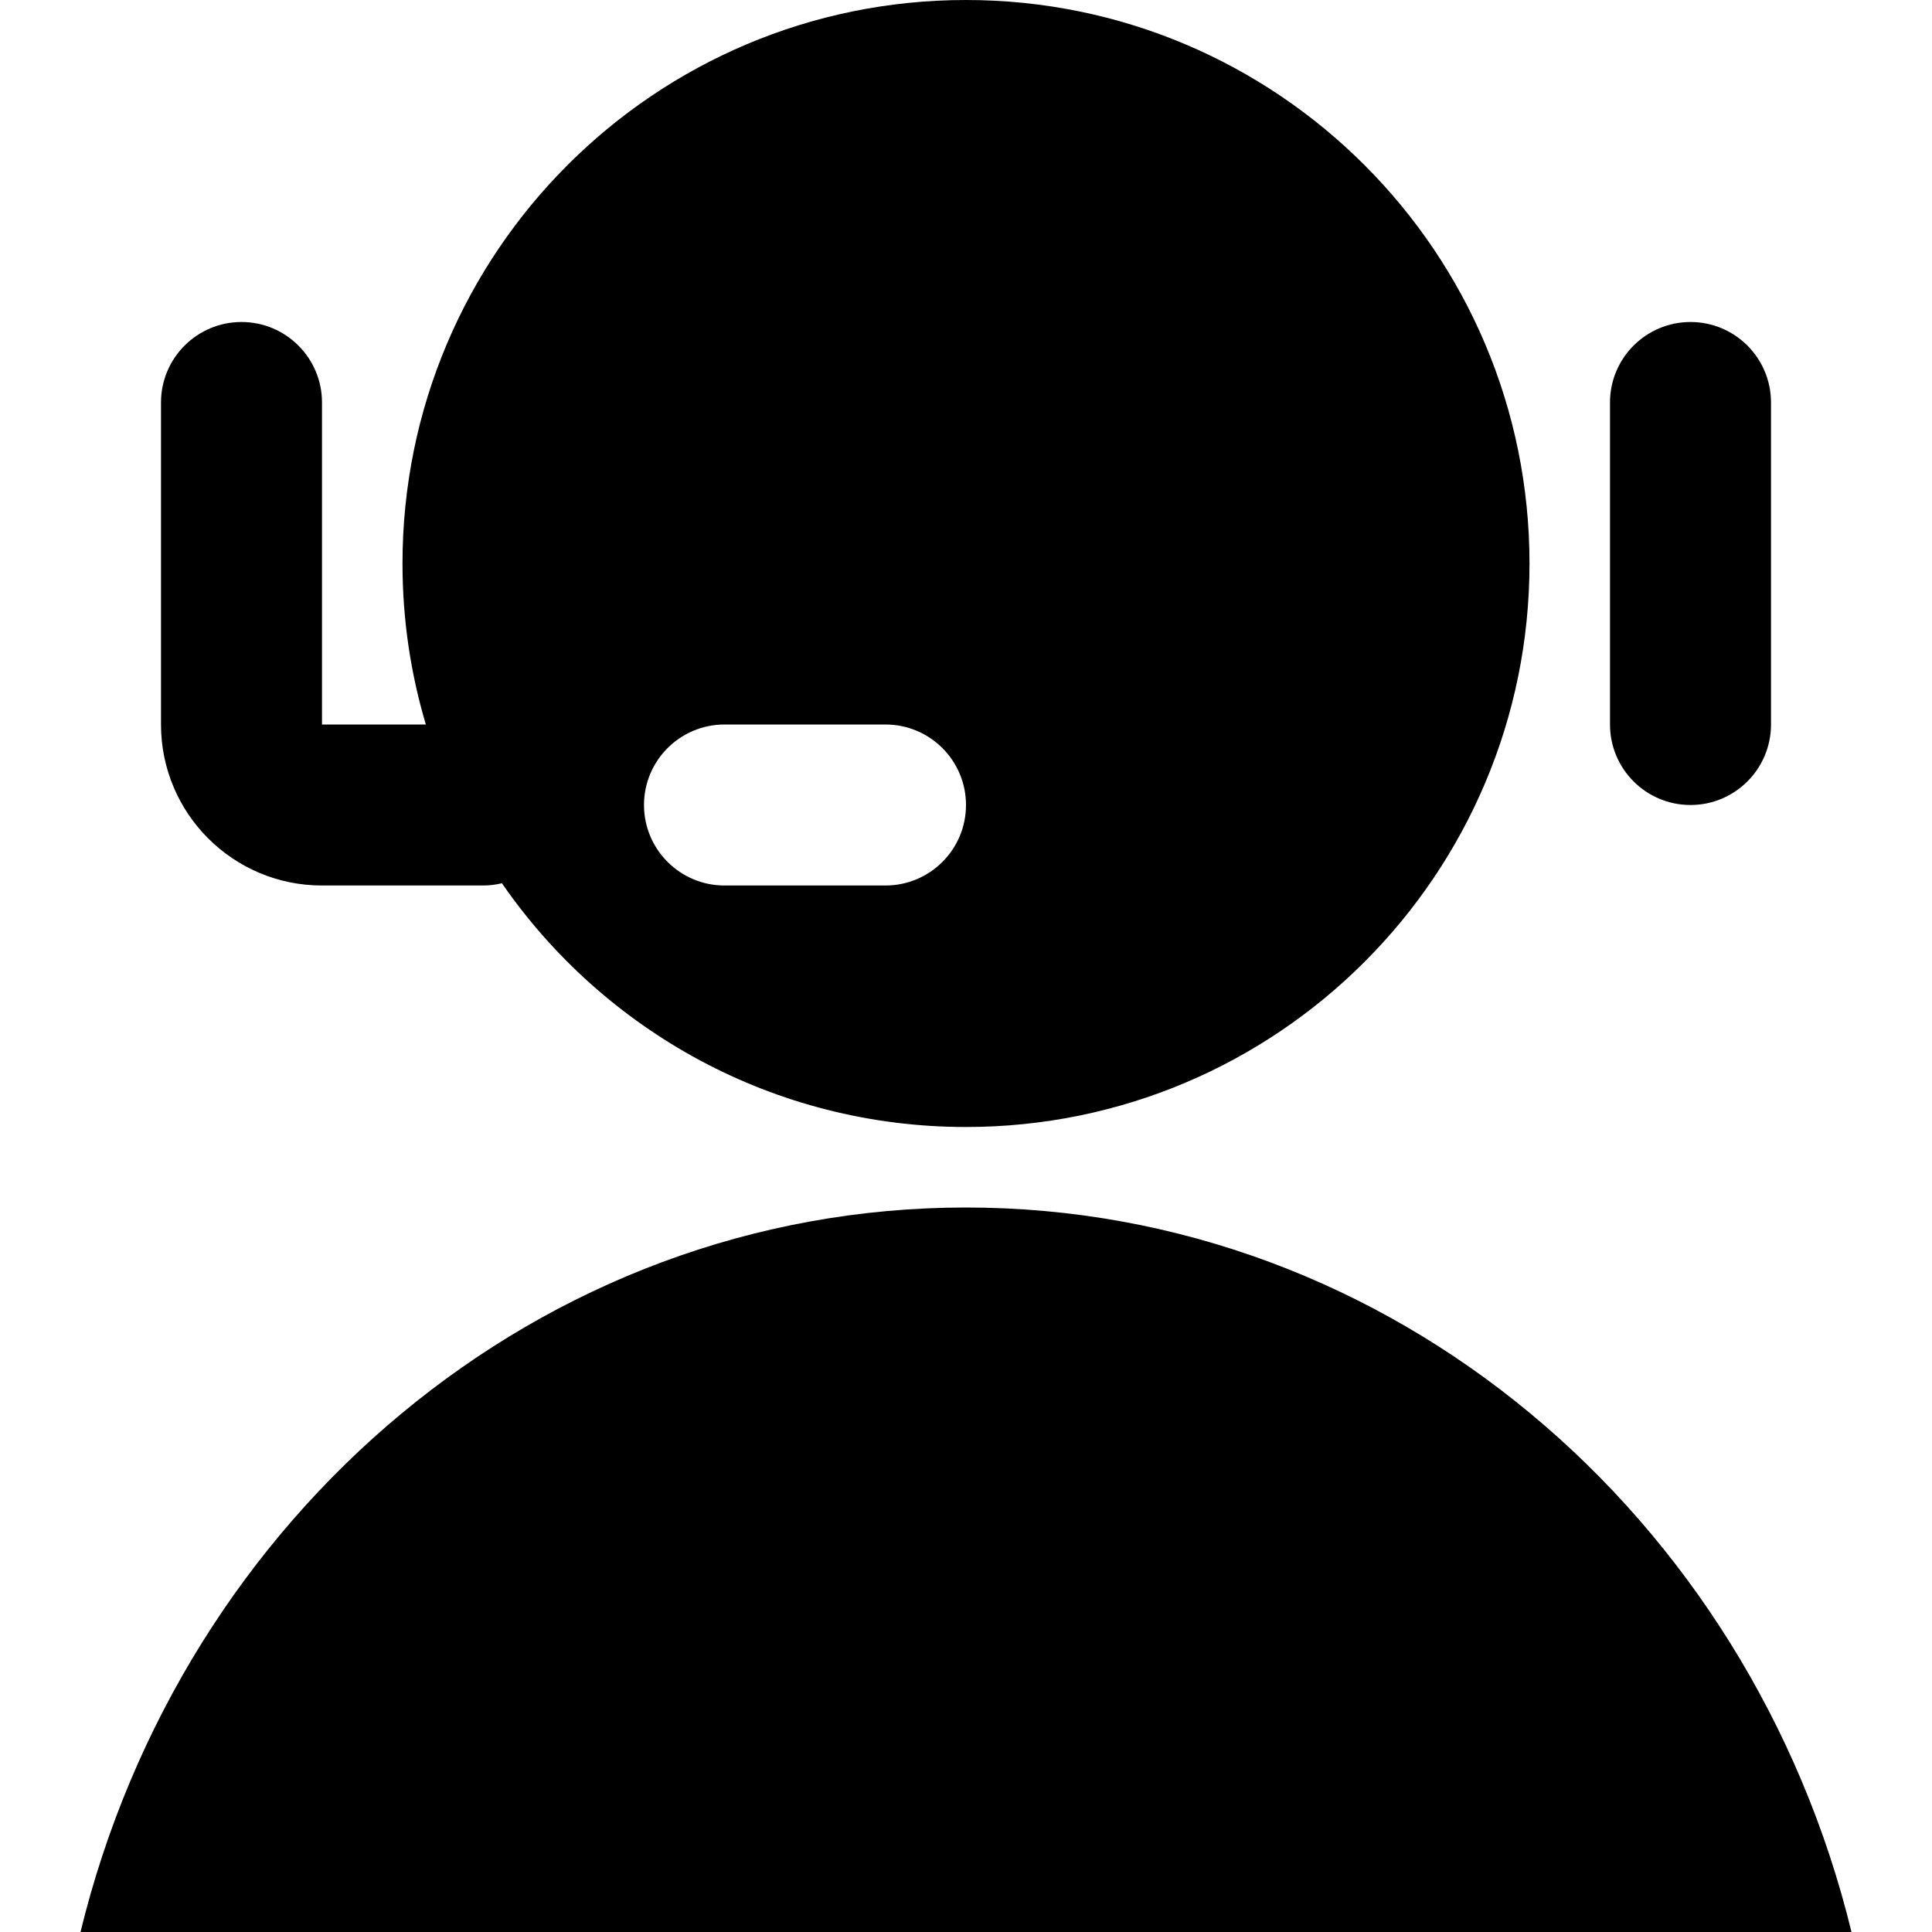
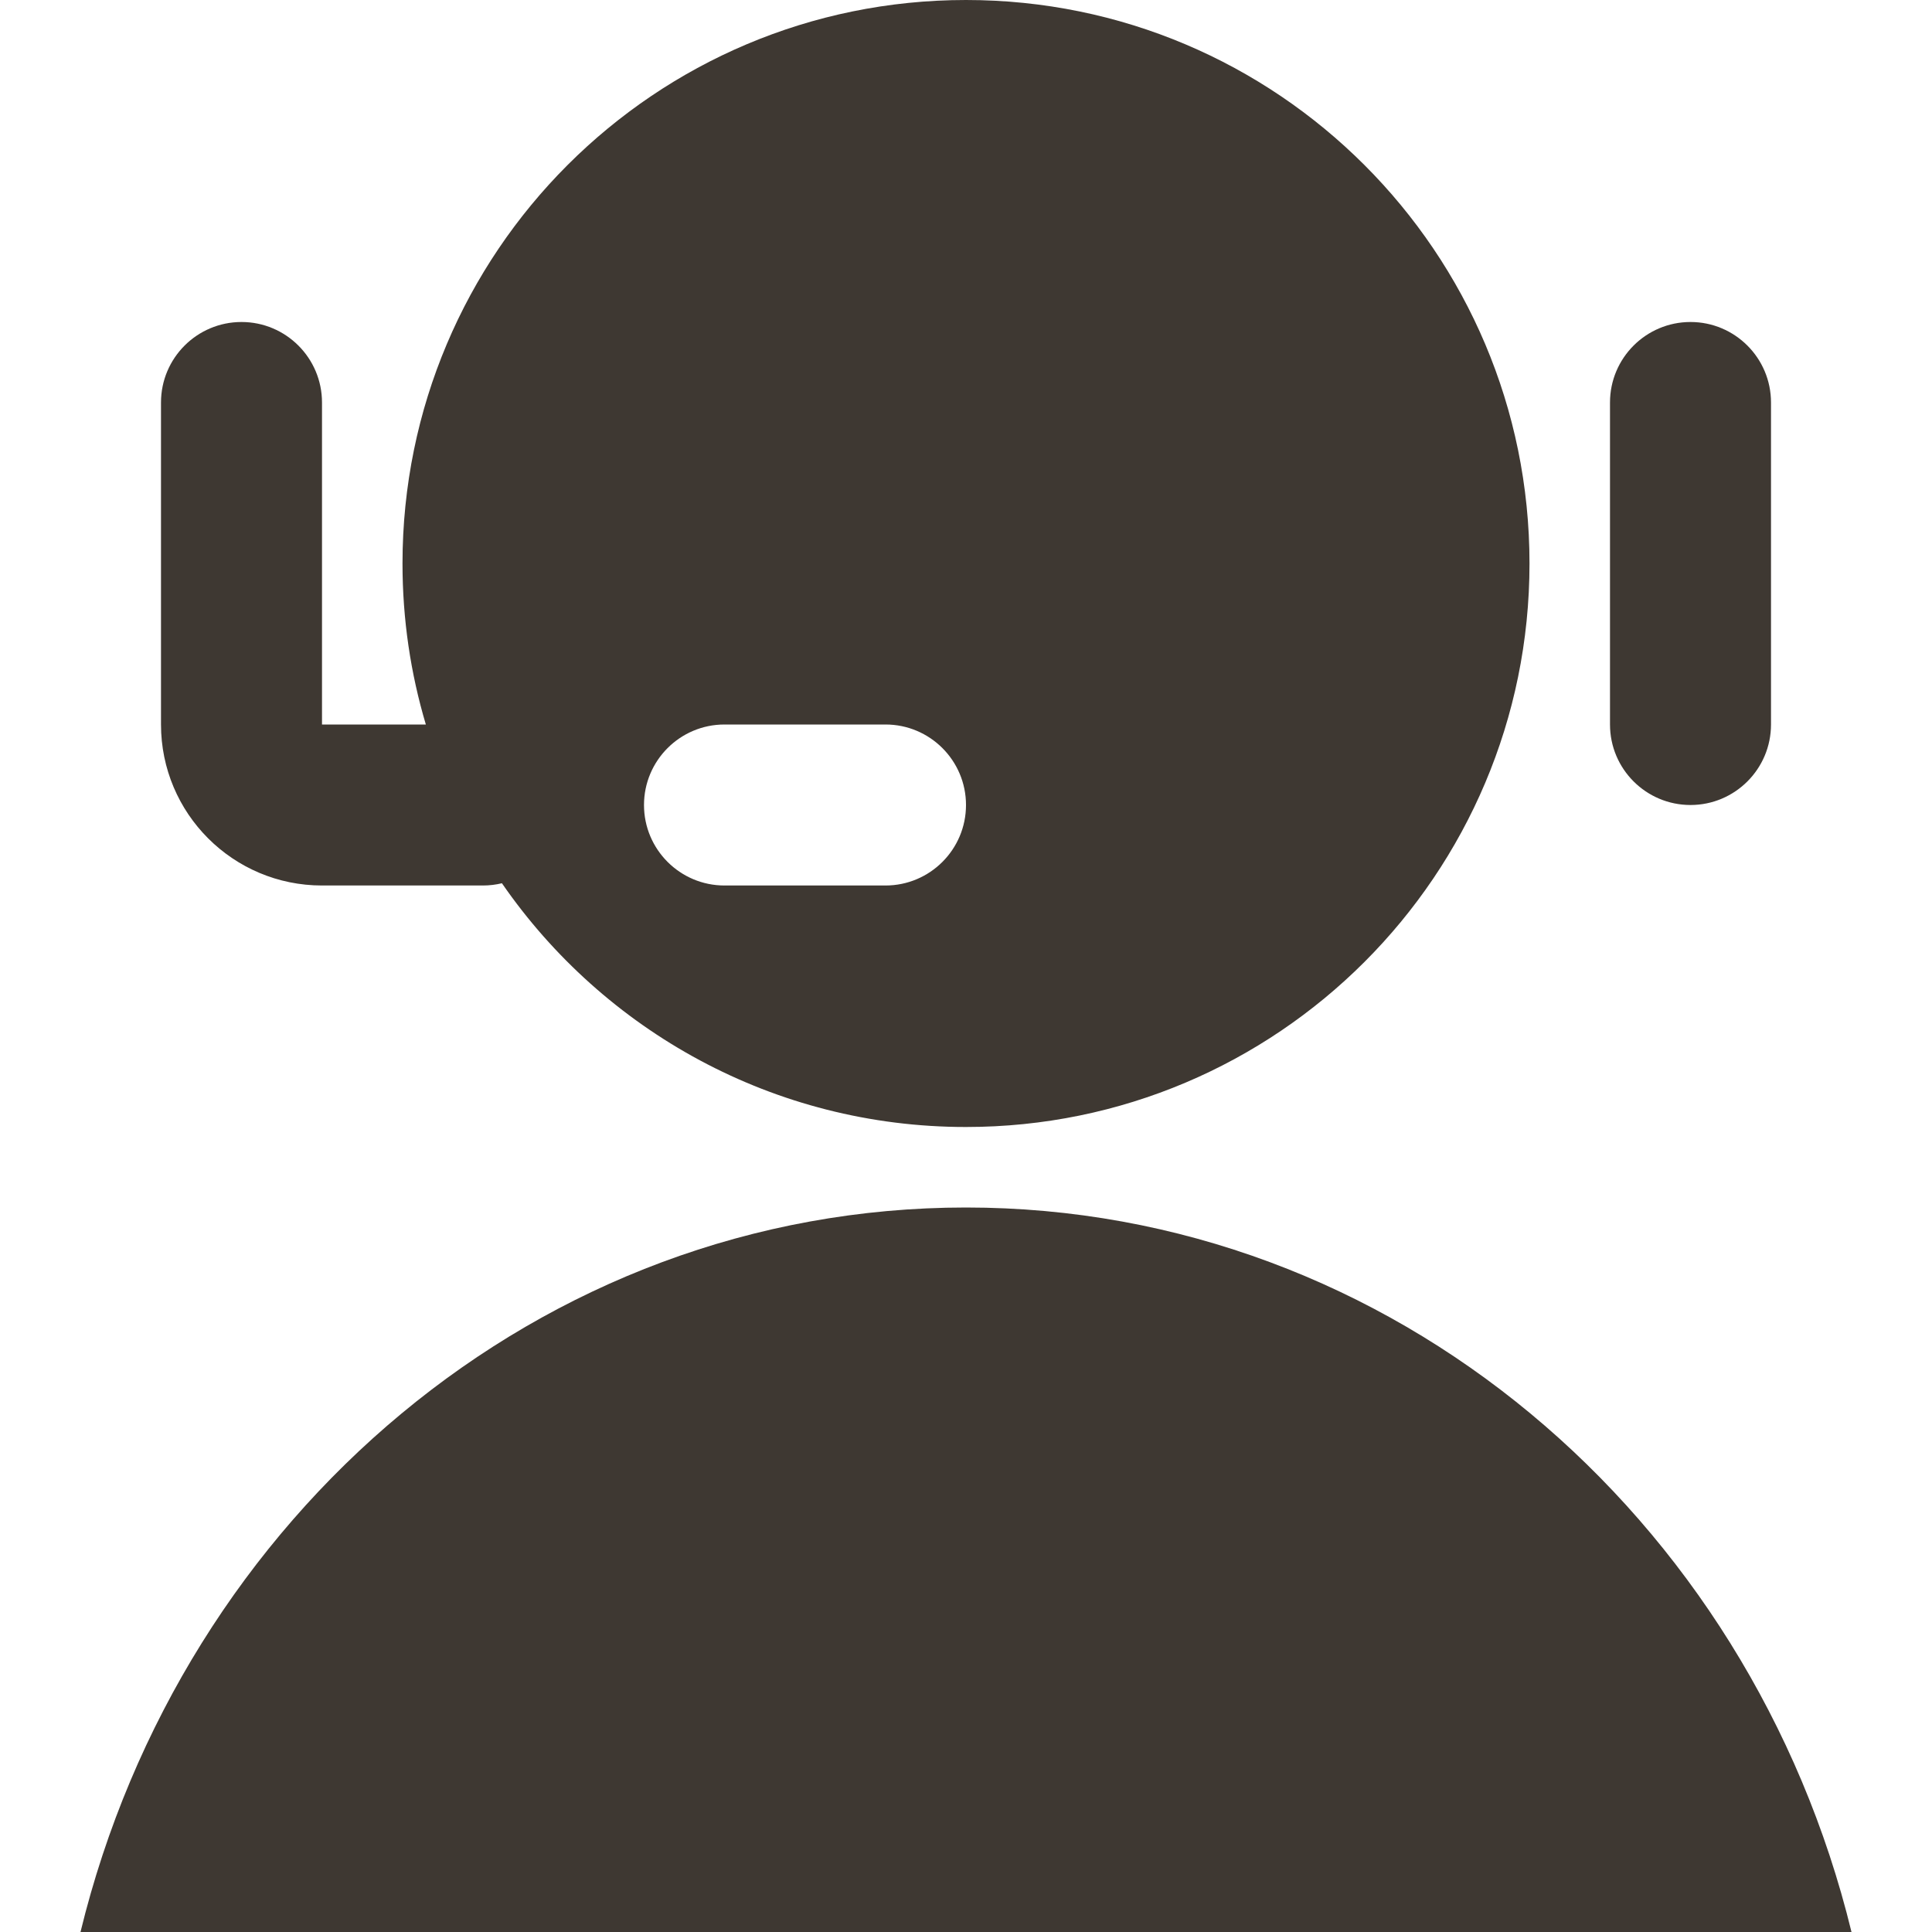
- <svg xmlns="http://www.w3.org/2000/svg" width="1em" height="1em" viewBox="0 0 24 24" fill="none">
-   <path fill-rule="evenodd" clip-rule="evenodd" d="M19 7C19 10.866 15.866 14 12 14C9.609 14 7.498 12.801 6.235 10.972C6.16 10.99 6.081 11 6 11H4C2.895 11 2 10.105 2 9L2 5C2 4.448 2.448 4 3 4C3.552 4 4 4.448 4 5L4 9H5.29C5.101 8.366 5 7.695 5 7C5 3.134 8.134 0 12 0C15.866 0 19 3.134 19 7ZM23 24C21.739 18.824 17.292 15 12 15C6.708 15 2.261 18.824 1 24H23ZM22 5C22 4.448 21.552 4 21 4C20.448 4 20 4.448 20 5V9C20 9.552 20.448 10 21 10C21.552 10 22 9.552 22 9V5ZM8 10C8 9.448 8.448 9 9 9H11C11.552 9 12 9.448 12 10C12 10.552 11.552 11 11 11H9C8.448 11 8 10.552 8 10Z" fill="currentColor" />
+ <svg xmlns="http://www.w3.org/2000/svg" width="24" height="24" viewBox="0 0 24 24" fill="none">
+   <path fill-rule="evenodd" clip-rule="evenodd" d="M19 7C19 10.866 15.866 14 12 14C9.609 14 7.498 12.801 6.235 10.972C6.16 10.99 6.081 11 6 11H4C2.895 11 2 10.105 2 9L2 5C2 4.448 2.448 4 3 4C3.552 4 4 4.448 4 5L4 9H5.29C5.101 8.366 5 7.695 5 7C5 3.134 8.134 0 12 0C15.866 0 19 3.134 19 7ZM23 24C21.739 18.824 17.292 15 12 15C6.708 15 2.261 18.824 1 24H23ZM22 5C22 4.448 21.552 4 21 4C20.448 4 20 4.448 20 5V9C20 9.552 20.448 10 21 10C21.552 10 22 9.552 22 9V5ZM8 10C8 9.448 8.448 9 9 9H11C11.552 9 12 9.448 12 10C12 10.552 11.552 11 11 11H9C8.448 11 8 10.552 8 10Z" fill="#3E3832" />
</svg>
